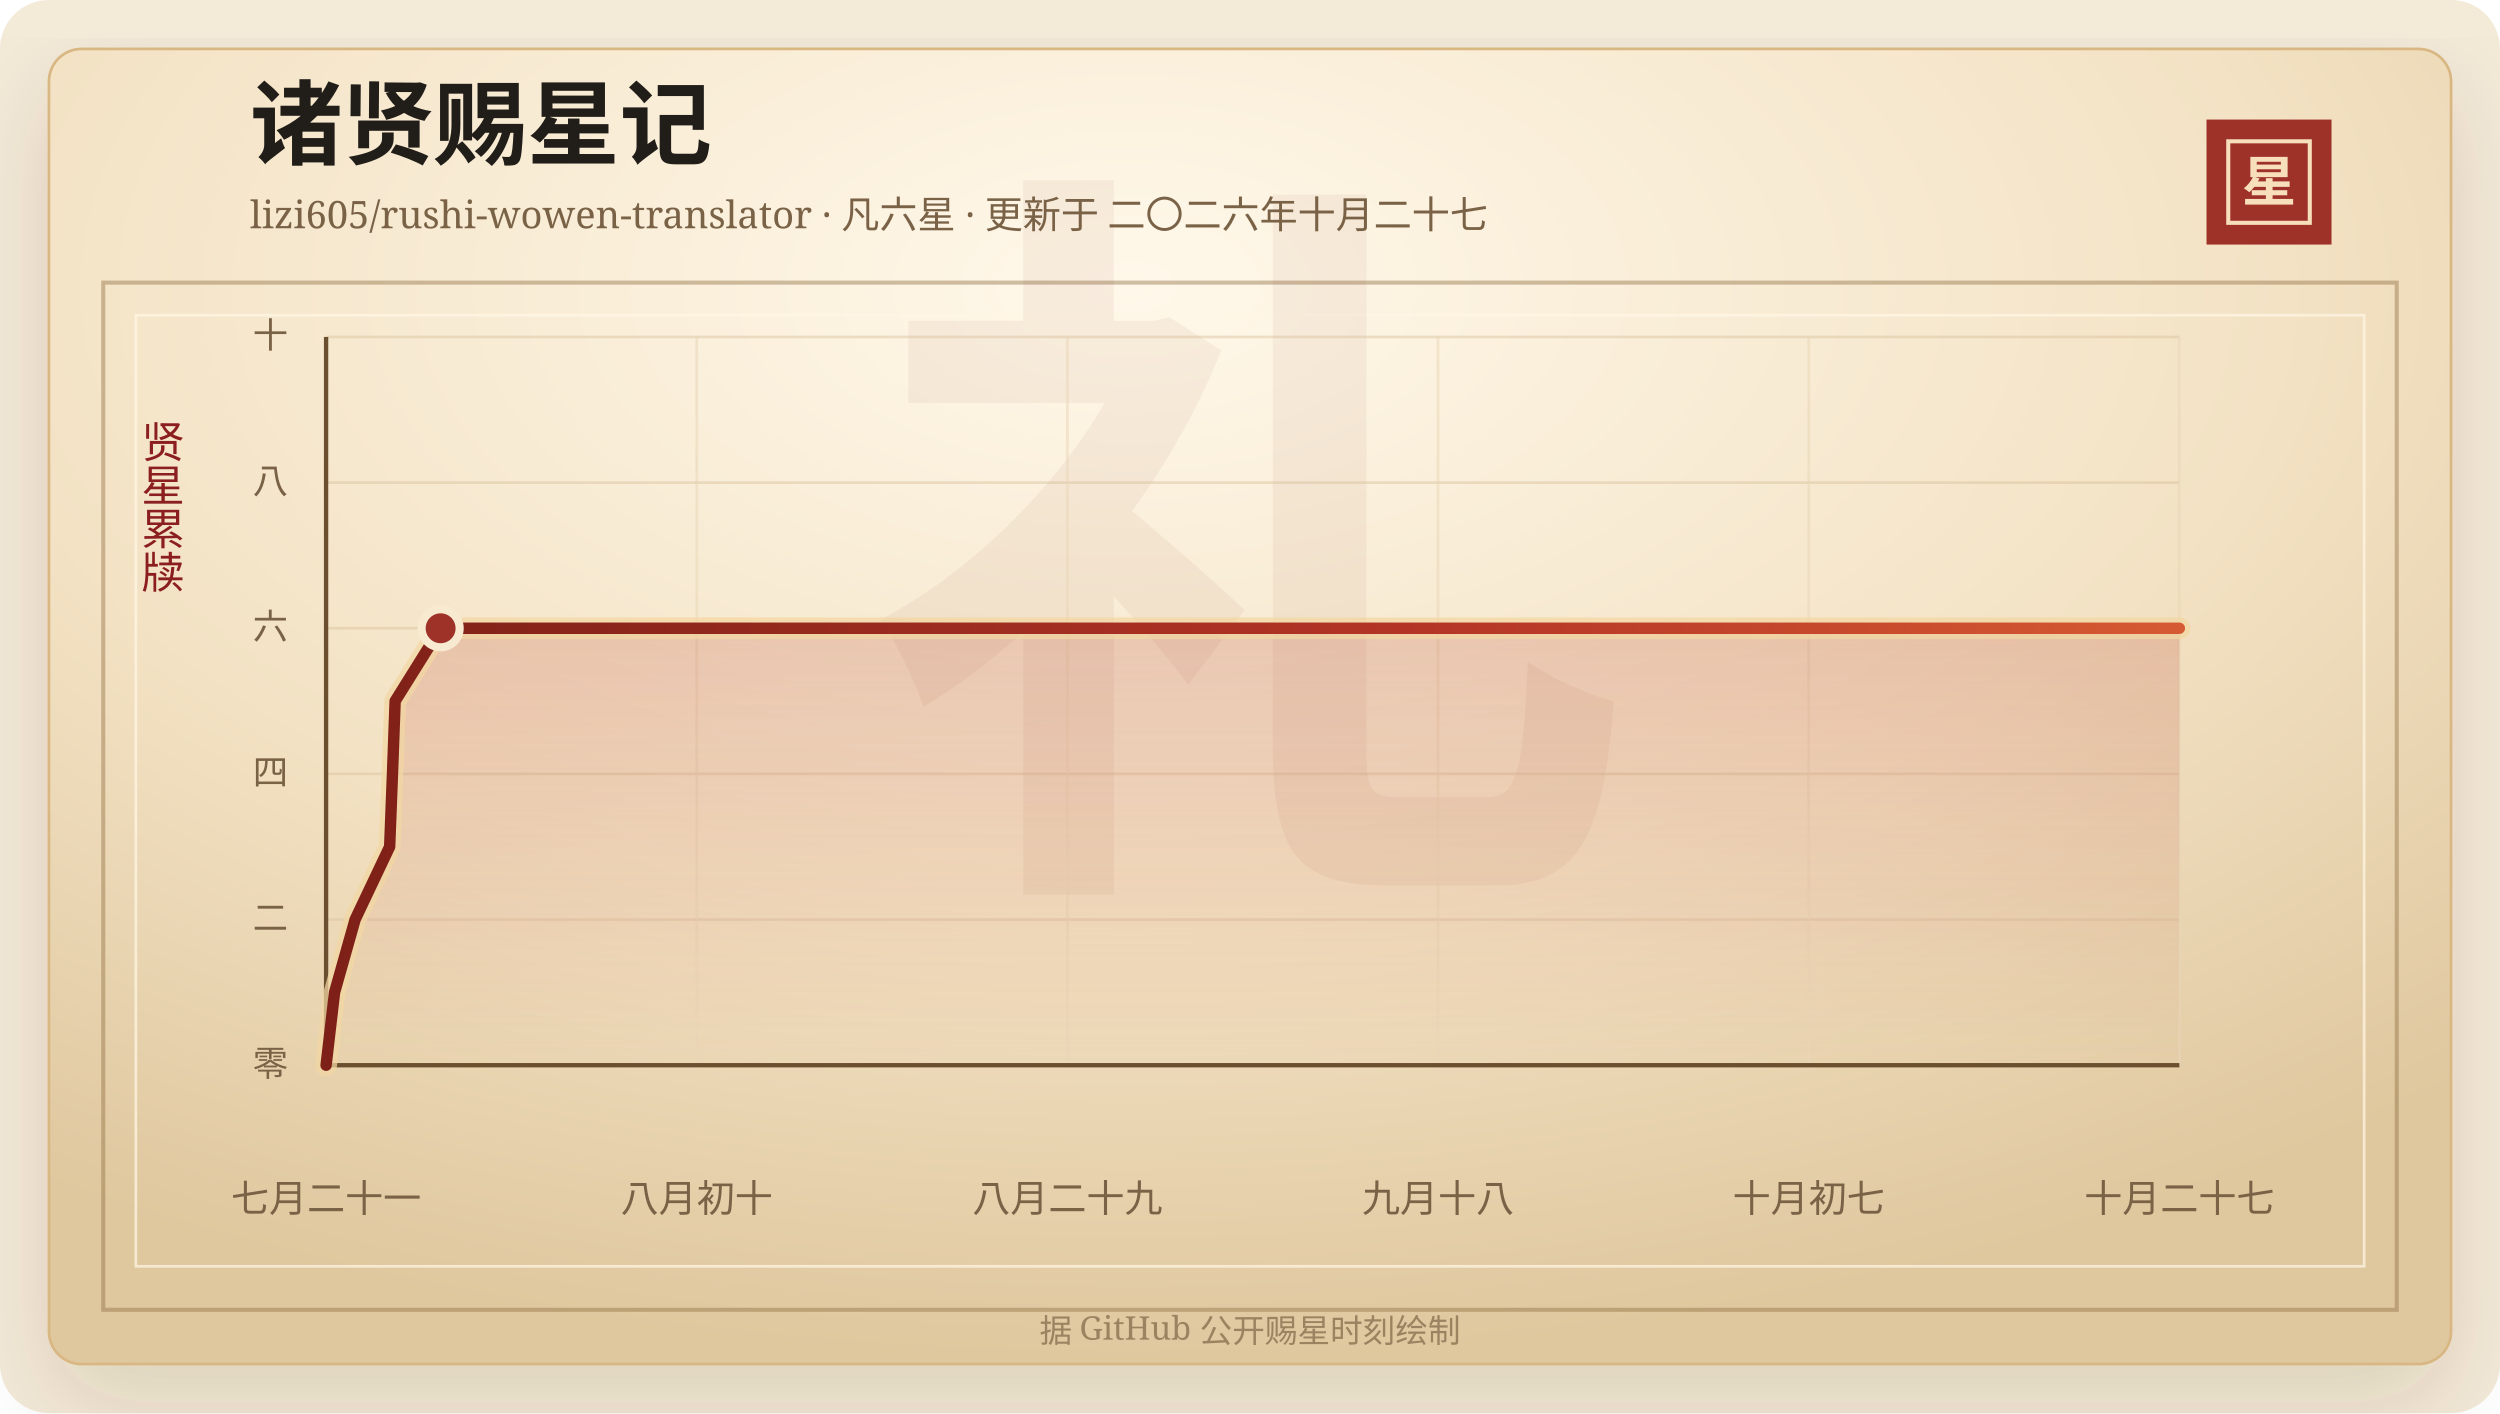
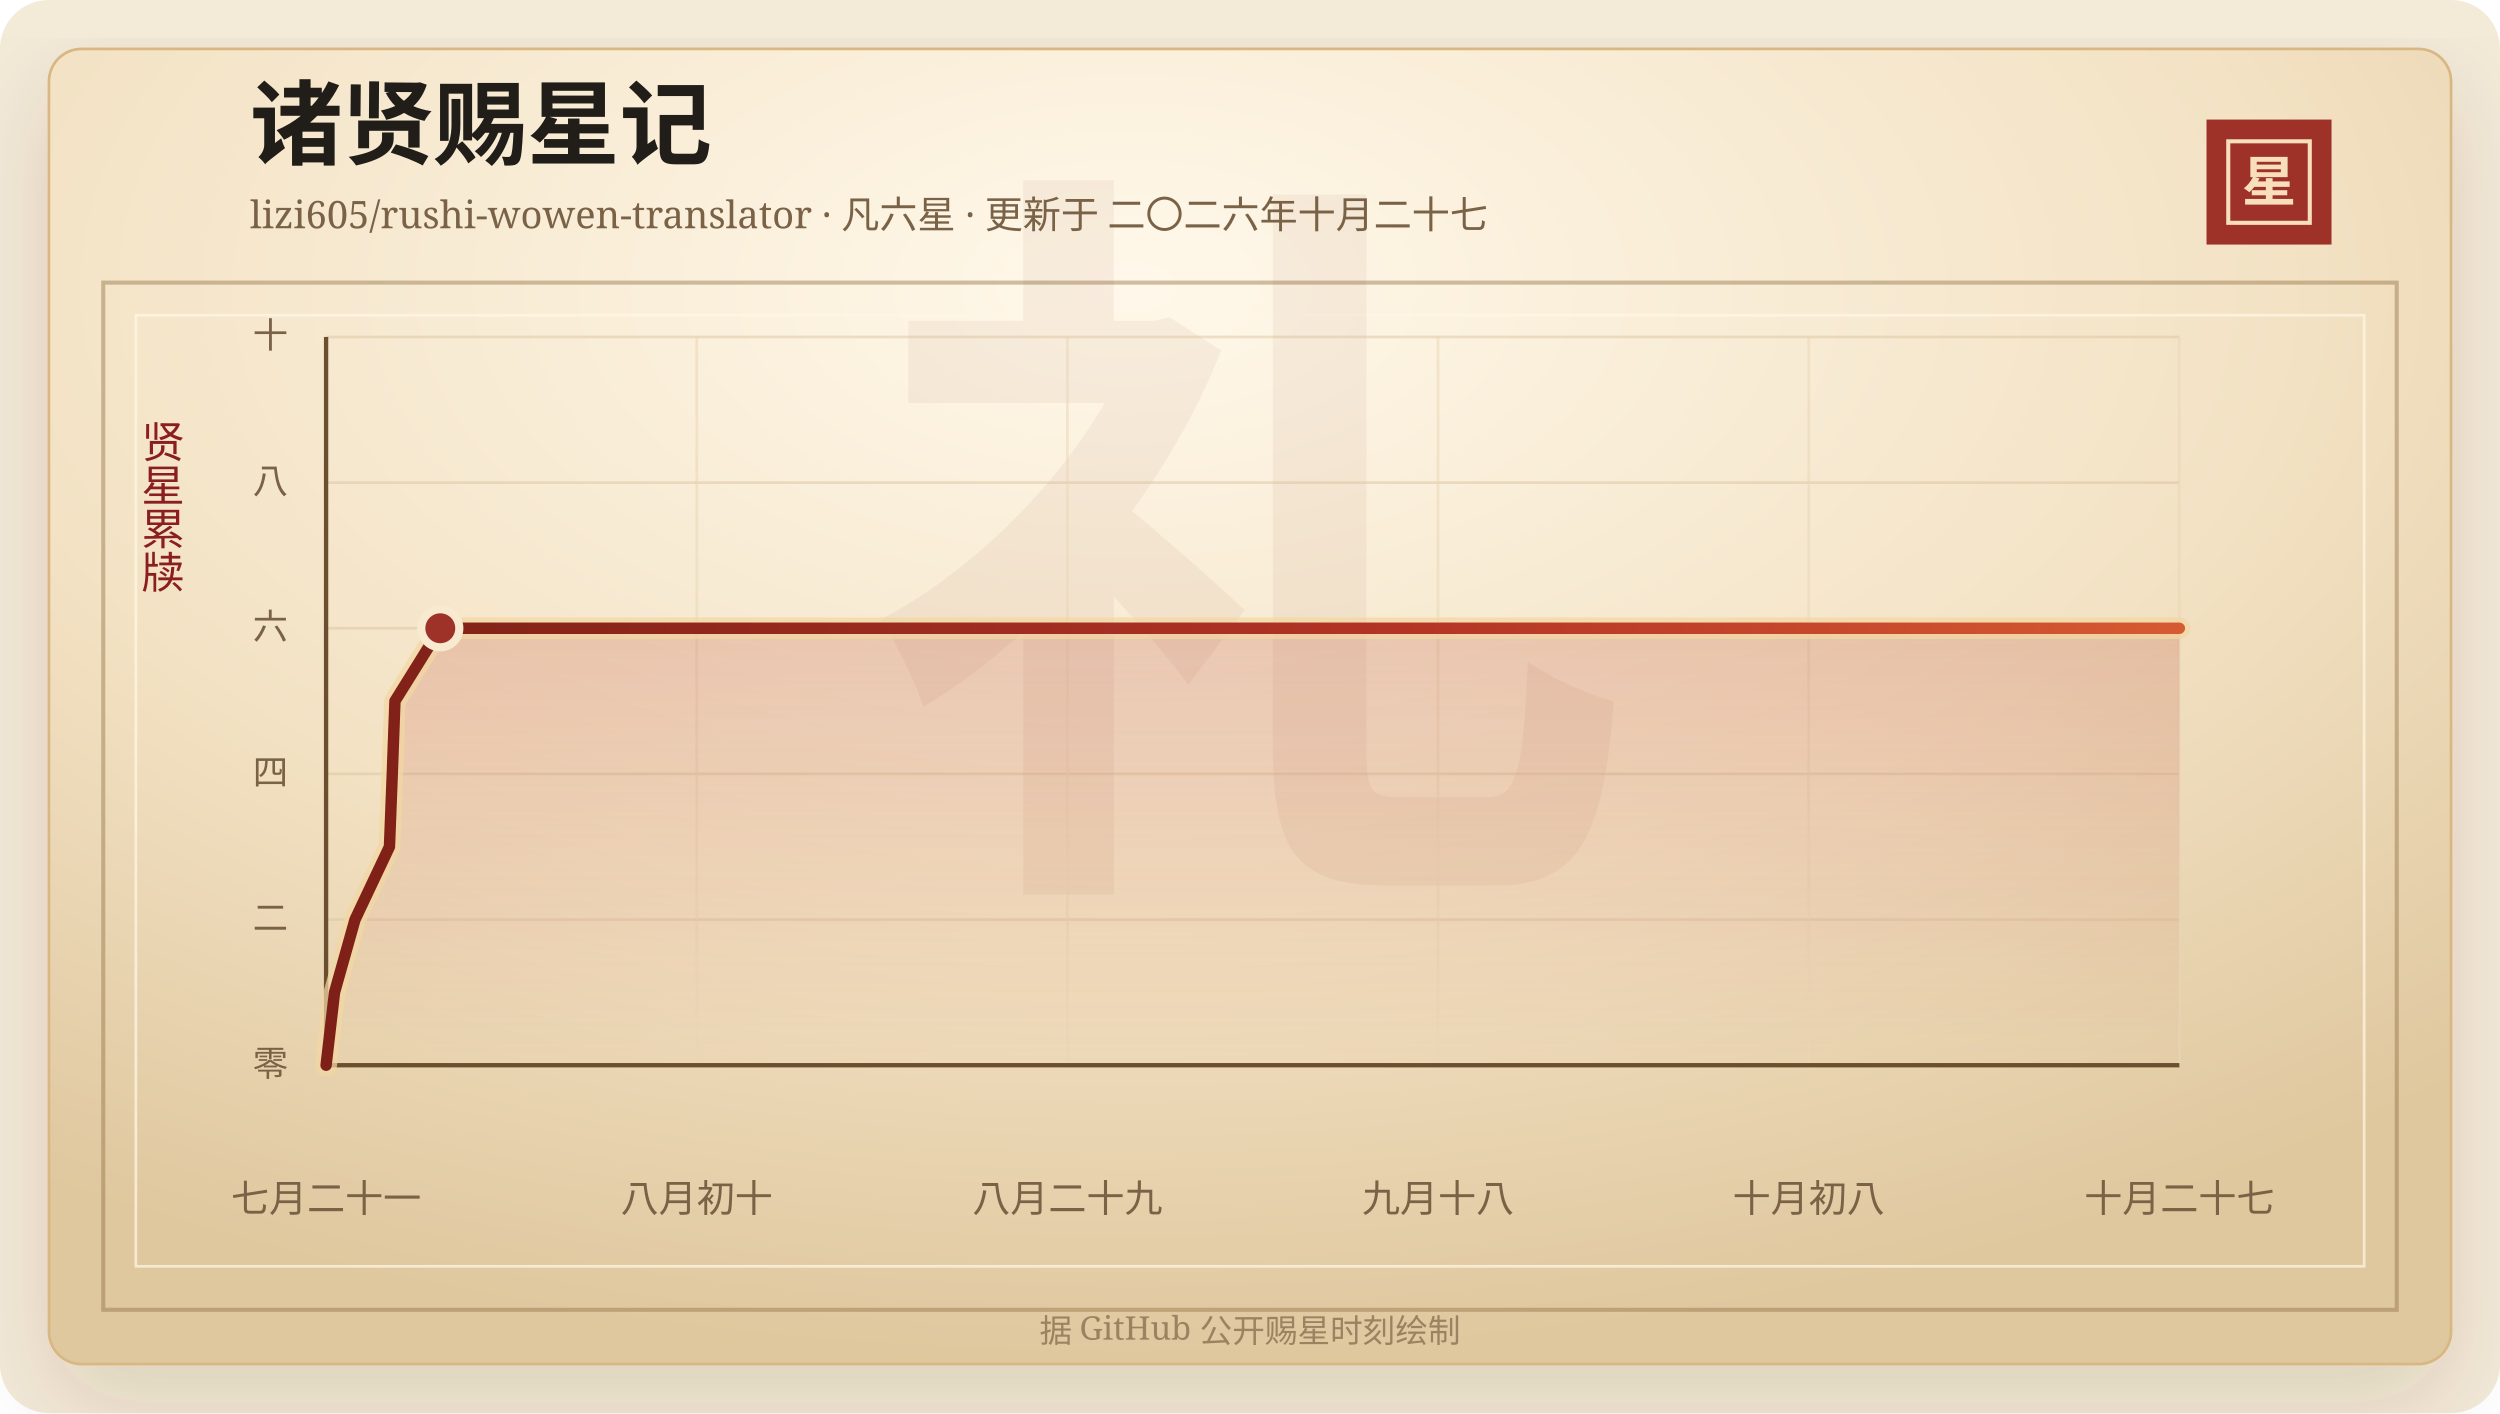
<svg xmlns="http://www.w3.org/2000/svg" width="920" height="520" viewBox="0 0 920 520" role="img" aria-labelledby="title desc">
  <defs>
    <linearGradient id="line" x1="0" x2="1" y1="0" y2="0">
      <stop offset="0%" stop-color="#7d2017" />
      <stop offset="58%" stop-color="#b33426" />
      <stop offset="100%" stop-color="#d65a32" />
    </linearGradient>
    <linearGradient id="area" x1="0" x2="0" y1="0" y2="1">
      <stop offset="0%" stop-color="#b33426" stop-opacity="0.2" />
      <stop offset="100%" stop-color="#b33426" stop-opacity="0" />
    </linearGradient>
    <radialGradient id="paper" cx="45%" cy="18%" r="82%">
      <stop offset="0%" stop-color="#fff8ea" />
      <stop offset="58%" stop-color="#f3e2c4" />
      <stop offset="100%" stop-color="#dfc79e" />
    </radialGradient>
    <filter id="shadow" x="-20%" y="-20%" width="140%" height="140%">
      <feDropShadow dx="0" dy="14" stdDeviation="18" flood-color="#3b2a20" flood-opacity="0.14" />
    </filter>
  </defs>
  <rect width="920" height="520" rx="18" fill="#f4ead8" />
  <rect x="18" y="18" width="884" height="484" rx="12" fill="url(#paper)" stroke="#d8b783" filter="url(#shadow)" />
  <rect x="38" y="104" width="844" height="378" fill="none" stroke="#8c6b3f" stroke-opacity="0.42" stroke-width="1.5" />
  <rect x="50" y="116" width="820" height="350" fill="none" stroke="#fff7e5" stroke-opacity="0.72" />
  <text x="460" y="304" text-anchor="middle" fill="#8c342a" fill-opacity="0.06" font-family="Songti SC, STSong, SimSun, serif" font-size="280" font-weight="700">礼</text>
  <text x="92" y="58" fill="#211d18" font-family="Songti SC, STSong, SimSun, serif" font-size="34" font-weight="700">诸贤赐星记</text>
  <text x="92" y="84" fill="#7a6247" font-family="Songti SC, STSong, SimSun, serif" font-size="14.0">lizi605/rushi-wowen-translator · 凡六星 · 更新于 二〇二六年十月二十七</text>
  <rect x="812" y="44" width="46" height="46" fill="#9e3228" />
  <rect x="820" y="52" width="30" height="30" fill="none" stroke="#f6dfba" stroke-width="1.5" />
  <text x="835" y="74" text-anchor="middle" fill="#f6dfba" font-family="Songti SC, STSong, SimSun, serif" font-size="20" font-weight="700">星</text>
  <text x="60" y="166" text-anchor="middle" fill="#8b1e1e" font-family="Songti SC, STSong, SimSun, serif" font-size="16" writing-mode="vertical-rl">贤星累牍</text>
  <line x1="120" y1="392.00" x2="802" y2="392.00" stroke="#d9c29e" stroke-opacity="0.48" />
  <text x="106" y="396.00" text-anchor="end" fill="#7a6247" font-family="Songti SC, STSong, SimSun, serif" font-size="13">零</text>
  <line x1="120" y1="338.40" x2="802" y2="338.40" stroke="#d9c29e" stroke-opacity="0.48" />
  <text x="106" y="342.40" text-anchor="end" fill="#7a6247" font-family="Songti SC, STSong, SimSun, serif" font-size="13">二</text>
  <line x1="120" y1="284.80" x2="802" y2="284.80" stroke="#d9c29e" stroke-opacity="0.48" />
  <text x="106" y="288.80" text-anchor="end" fill="#7a6247" font-family="Songti SC, STSong, SimSun, serif" font-size="13">四</text>
  <line x1="120" y1="231.20" x2="802" y2="231.20" stroke="#d9c29e" stroke-opacity="0.48" />
  <text x="106" y="235.20" text-anchor="end" fill="#7a6247" font-family="Songti SC, STSong, SimSun, serif" font-size="13">六</text>
  <line x1="120" y1="177.60" x2="802" y2="177.60" stroke="#d9c29e" stroke-opacity="0.48" />
  <text x="106" y="181.60" text-anchor="end" fill="#7a6247" font-family="Songti SC, STSong, SimSun, serif" font-size="13">八</text>
  <line x1="120" y1="124.00" x2="802" y2="124.00" stroke="#d9c29e" stroke-opacity="0.48" />
  <text x="106" y="128.00" text-anchor="end" fill="#7a6247" font-family="Songti SC, STSong, SimSun, serif" font-size="13">十</text>
  <line x1="120.00" y1="124" x2="120.00" y2="392" stroke="#ead6b7" stroke-opacity="0.54" />
  <text x="120.00" y="446" text-anchor="middle" fill="#7a6247" font-family="Songti SC, STSong, SimSun, serif" font-size="14">七月二十一</text>
  <line x1="256.40" y1="124" x2="256.40" y2="392" stroke="#ead6b7" stroke-opacity="0.54" />
  <text x="256.40" y="446" text-anchor="middle" fill="#7a6247" font-family="Songti SC, STSong, SimSun, serif" font-size="14">八月初十</text>
  <line x1="392.80" y1="124" x2="392.80" y2="392" stroke="#ead6b7" stroke-opacity="0.54" />
  <text x="392.80" y="446" text-anchor="middle" fill="#7a6247" font-family="Songti SC, STSong, SimSun, serif" font-size="14">八月二十九</text>
  <line x1="529.20" y1="124" x2="529.20" y2="392" stroke="#ead6b7" stroke-opacity="0.54" />
  <text x="529.20" y="446" text-anchor="middle" fill="#7a6247" font-family="Songti SC, STSong, SimSun, serif" font-size="14">九月十八</text>
  <line x1="665.60" y1="124" x2="665.60" y2="392" stroke="#ead6b7" stroke-opacity="0.54" />
-   <text x="665.60" y="446" text-anchor="middle" fill="#7a6247" font-family="Songti SC, STSong, SimSun, serif" font-size="14">十月初七</text>
+   <text x="665.60" y="446" text-anchor="middle" fill="#7a6247" font-family="Songti SC, STSong, SimSun, serif" font-size="14">十月初八</text>
  <line x1="802.00" y1="124" x2="802.00" y2="392" stroke="#ead6b7" stroke-opacity="0.54" />
  <text x="802.00" y="446" text-anchor="middle" fill="#7a6247" font-family="Songti SC, STSong, SimSun, serif" font-size="14">十月二十七</text>
  <line x1="120" y1="392" x2="802" y2="392" stroke="#6c4f2e" stroke-width="1.6" />
  <line x1="120" y1="124" x2="120" y2="392" stroke="#6c4f2e" stroke-width="1.6" />
-   <polygon points="120.00,392.00 120.00,392.00 123.12,365.20 130.68,338.40 143.39,311.60 144.43,284.80 145.41,258.00 162.15,231.20 802.00,231.20 802.00,392.00" fill="url(#area)" />
-   <polyline points="120.00,392.00 123.12,365.20 130.68,338.40 143.39,311.60 144.43,284.80 145.41,258.00 162.15,231.20 802.00,231.20" fill="none" stroke="#f3d7a2" stroke-width="8" stroke-linecap="round" stroke-linejoin="round" opacity="0.72" />
-   <polyline points="120.00,392.00 123.12,365.20 130.68,338.40 143.39,311.60 144.43,284.80 145.41,258.00 162.15,231.20 802.00,231.20" fill="none" stroke="url(#line)" stroke-width="4.2" stroke-linecap="round" stroke-linejoin="round" />
-   <circle cx="162.15" cy="231.20" r="7" fill="#9e3228" stroke="#f7ead1" stroke-width="3" />
+   <polygon points="120.00,392.00 120.00,392.00 123.11,365.20 130.65,338.40 143.32,311.60 144.36,284.80 145.34,258.00 162.03,231.20 802.00,231.20 802.00,392.00" fill="url(#area)" />
+   <polyline points="120.00,392.00 123.11,365.20 130.65,338.40 143.32,311.60 144.36,284.80 145.34,258.00 162.03,231.20 802.00,231.20" fill="none" stroke="#f3d7a2" stroke-width="8" stroke-linecap="round" stroke-linejoin="round" opacity="0.72" />
+   <polyline points="120.00,392.00 123.11,365.20 130.65,338.40 143.32,311.60 144.36,284.80 145.34,258.00 162.03,231.20 802.00,231.20" fill="none" stroke="url(#line)" stroke-width="4.2" stroke-linecap="round" stroke-linejoin="round" />
+   <circle cx="162.03" cy="231.20" r="7" fill="#9e3228" stroke="#f7ead1" stroke-width="3" />
  <text x="460" y="494" text-anchor="middle" fill="#9b8361" font-family="Songti SC, STSong, SimSun, serif" font-size="12">据 GitHub 公开赐星时刻绘制</text>
</svg>
